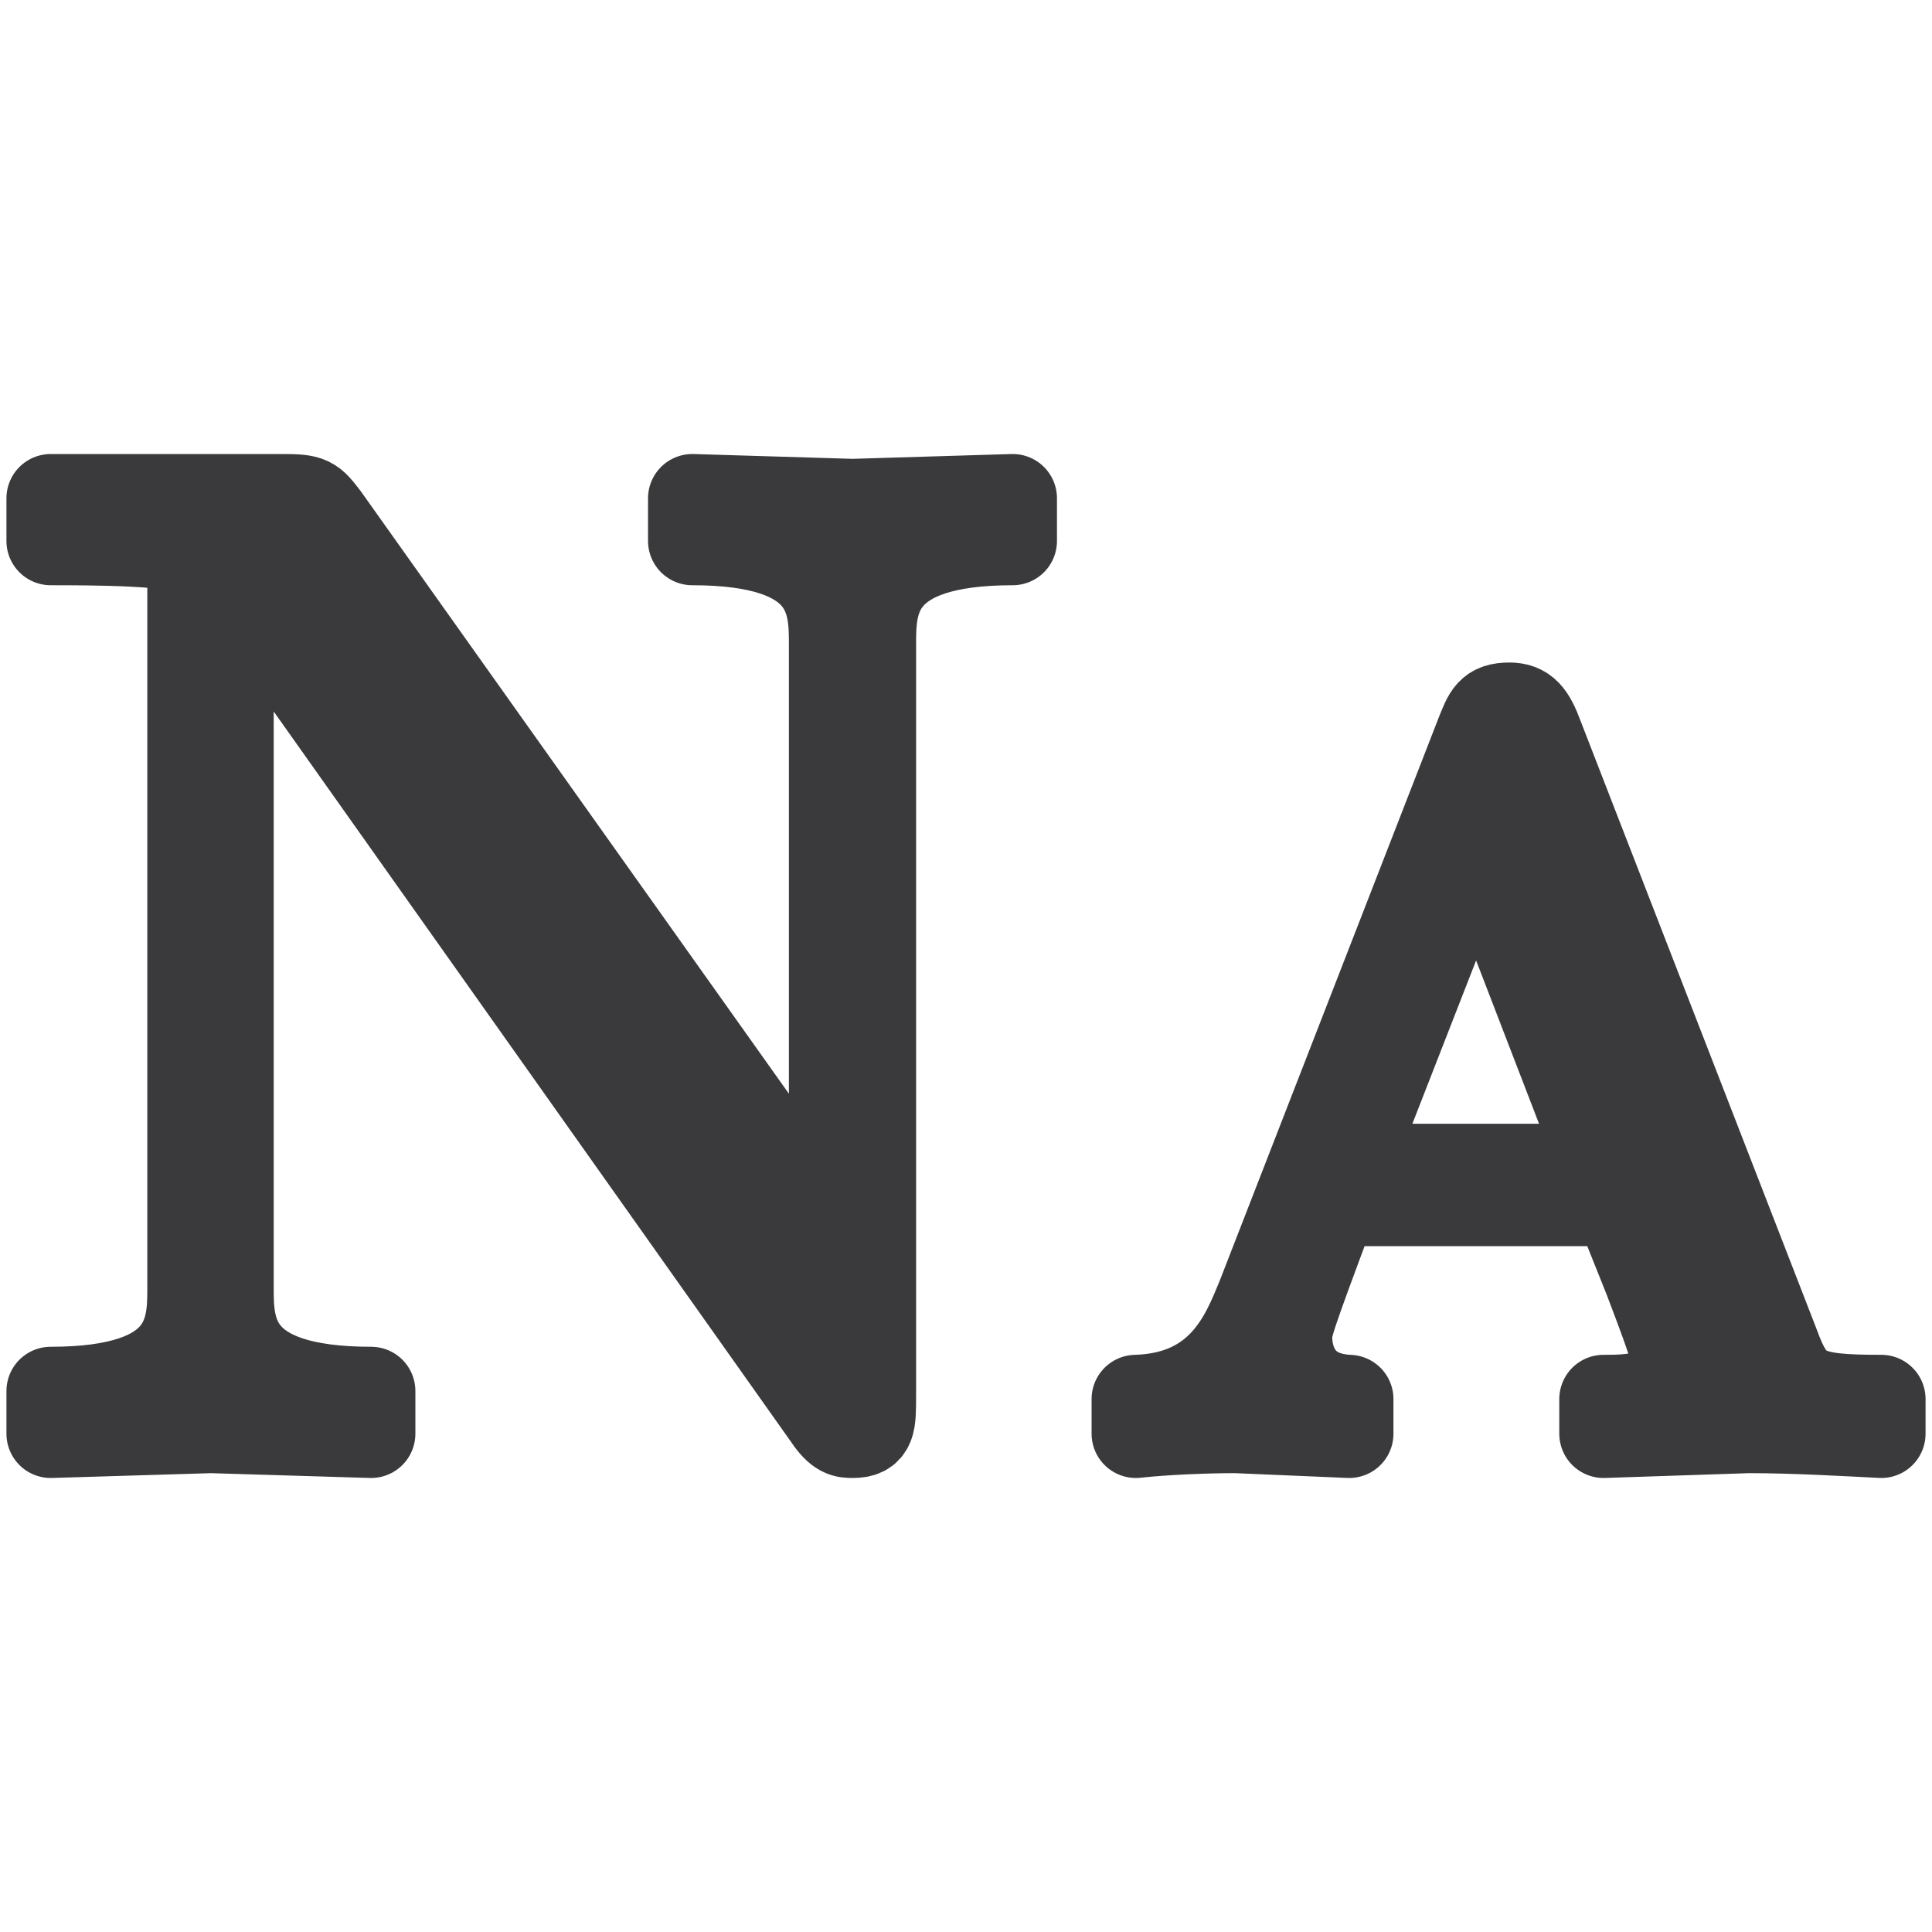
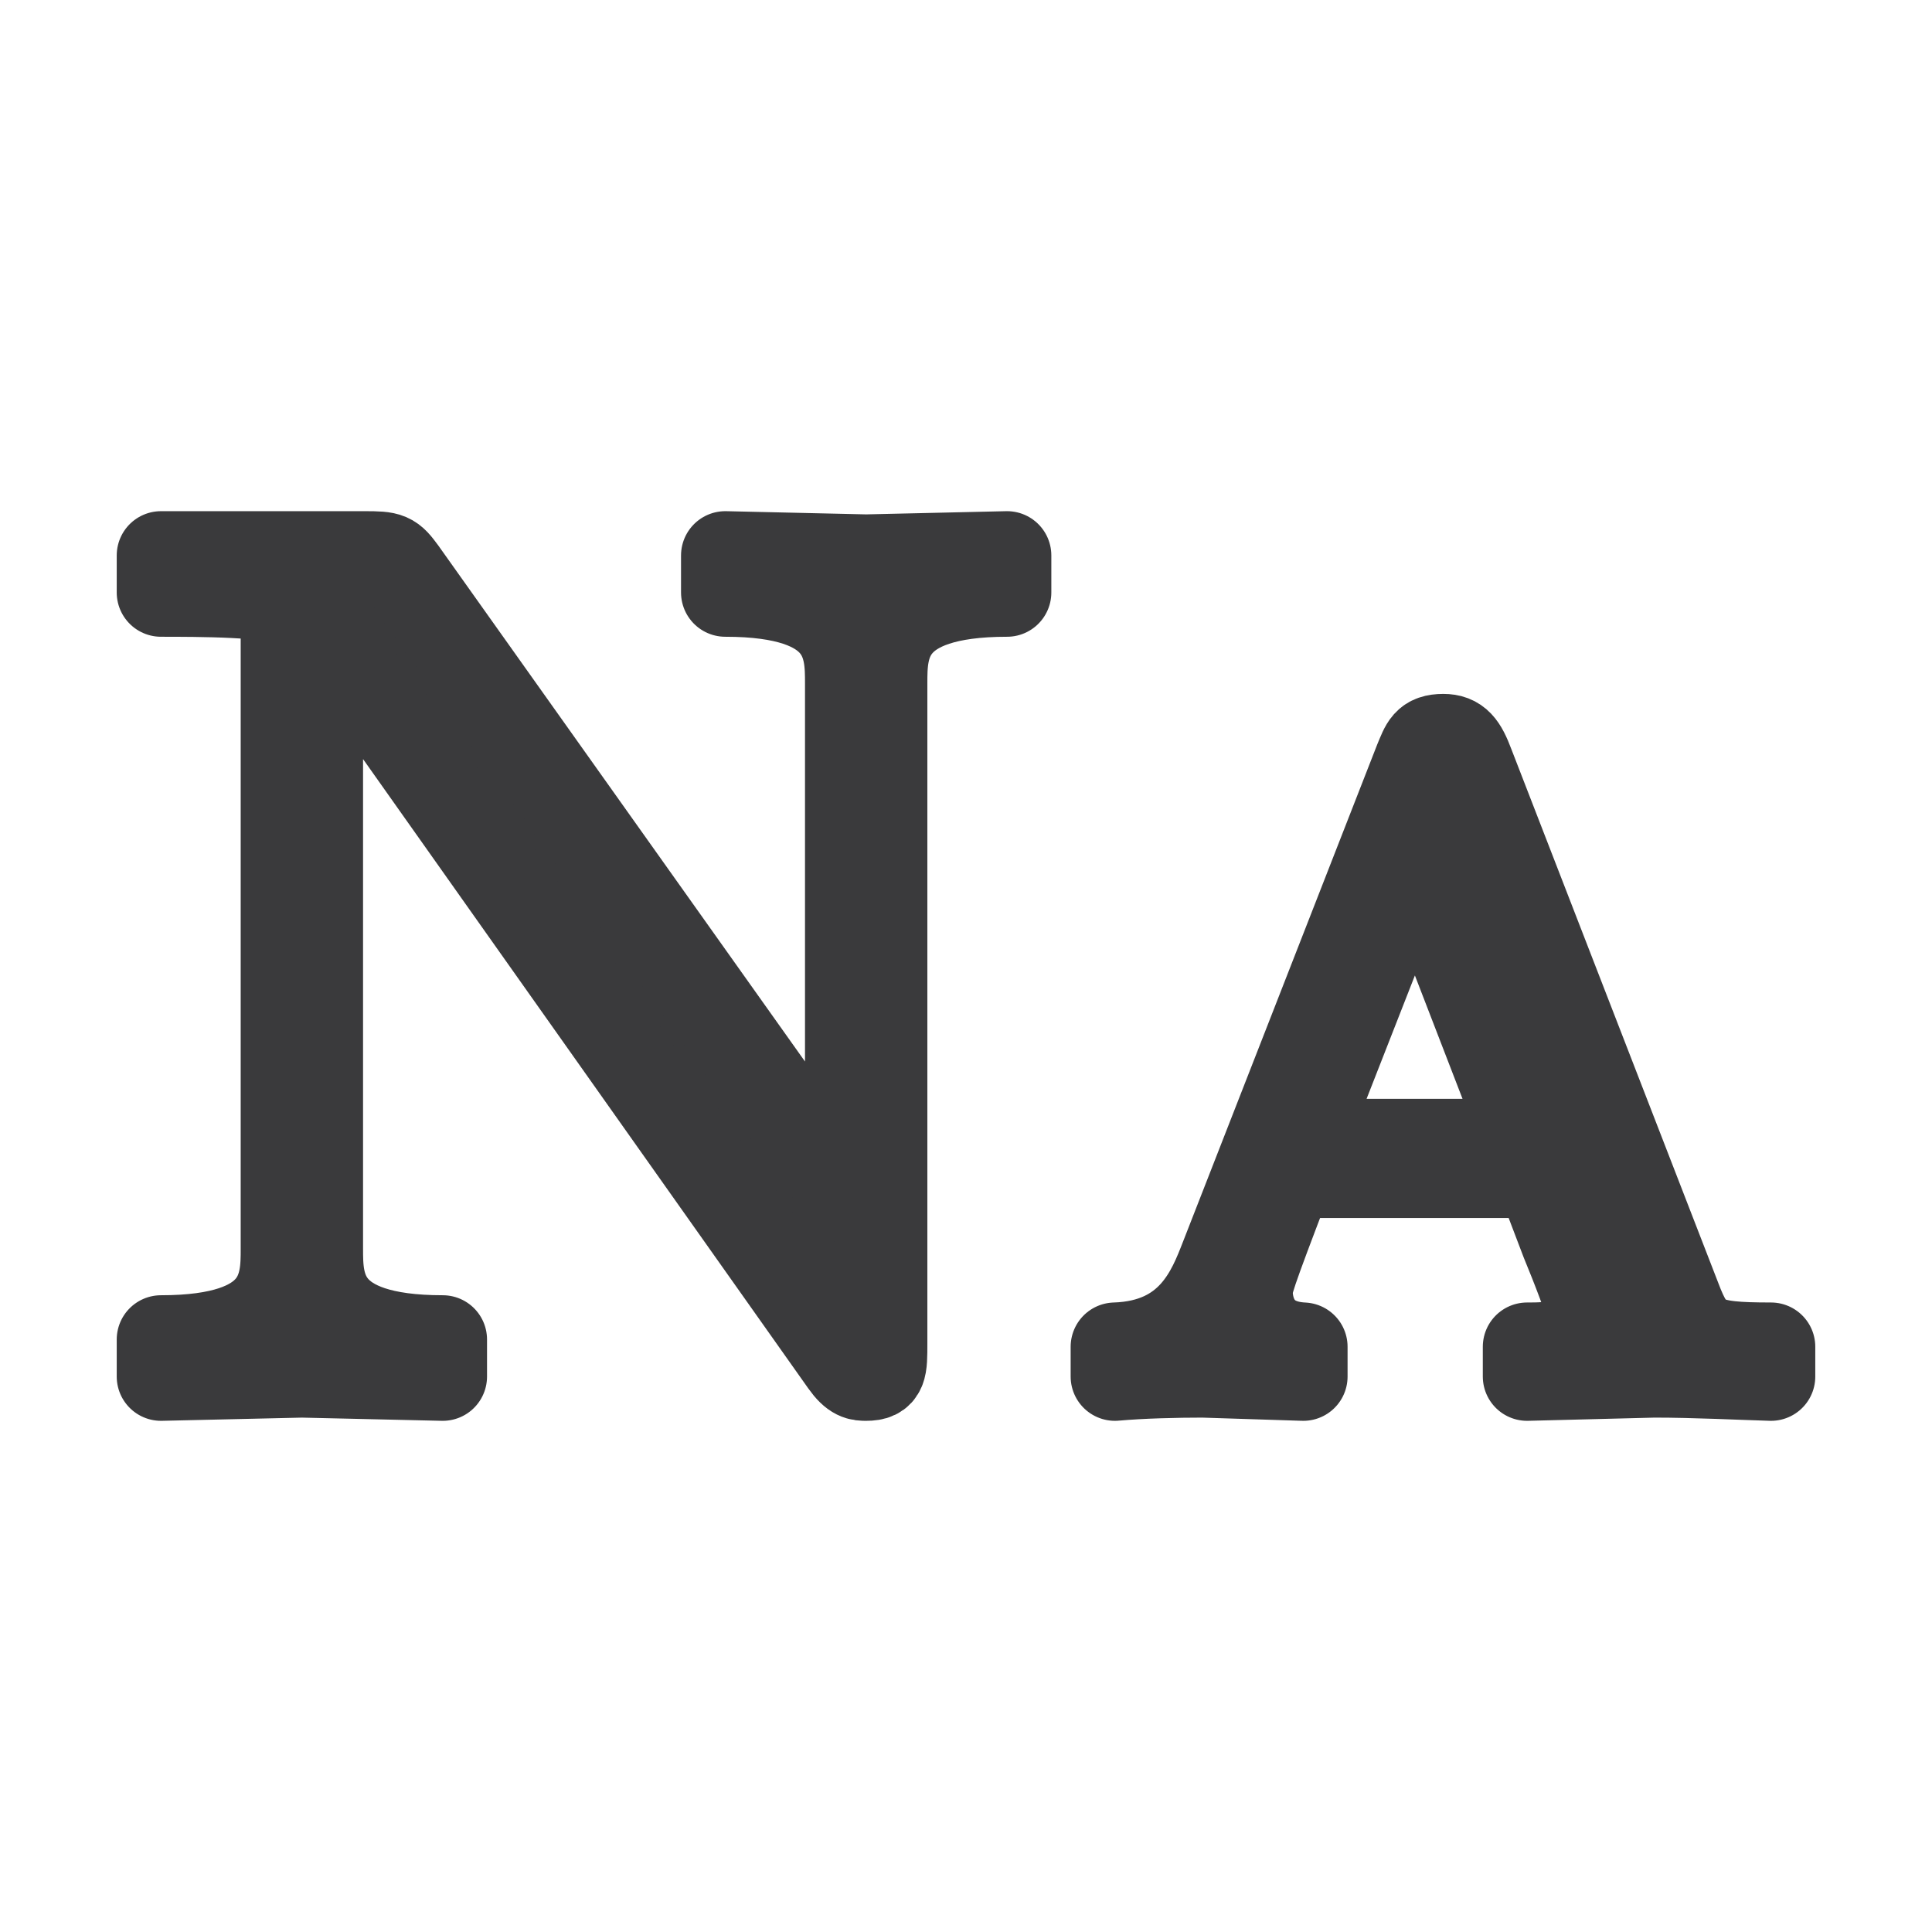
<svg xmlns="http://www.w3.org/2000/svg" width="24" height="24" viewBox="0 0 24 24">
  <g stroke-linecap="round" stroke-linejoin="round">
-     <path fill="#3A3A3C" stroke="#3A3A3C" stroke-width="1.1" d="M12.58 6.72V6.19L10.59 6.25L8.6 6.19V6.72C10.35 6.72 10.35 7.5 10.35 8.01V15.31L4.04 6.43C3.87 6.21 3.86 6.19 3.5 6.19H0.63V6.72C1.1 6.72 2.31 6.72 2.36 6.87C2.38 6.91 2.38 6.93 2.38 7.18V15.99C2.38 16.5 2.38 17.28 0.63 17.28V17.81L2.62 17.75L4.61 17.81V17.28C2.85 17.28 2.85 16.5 2.85 15.99V7.11L10.28 17.6C10.42 17.81 10.5 17.81 10.59 17.81C10.83 17.81 10.83 17.69 10.83 17.33V8.01C10.83 7.5 10.83 6.72 12.58 6.72ZM23.37 17.81V17.38C22.42 17.38 22.27 17.3 22.05 16.7L19.12 9.15C19.02 8.88 18.94 8.78 18.75 8.78C18.51 8.78 18.48 8.88 18.39 9.1L15.66 16.12C15.47 16.58 15.18 17.35 14.11 17.38V17.81C14.48 17.77 14.98 17.75 15.35 17.75L16.76 17.81V17.38C16.05 17.35 16 16.77 16 16.62C16 16.48 16 16.45 16.57 14.93H20.09L20.47 15.88C20.6 16.22 20.82 16.8 20.82 16.9C20.82 17.38 20.21 17.38 19.92 17.38V17.81L21.72 17.75C22.3 17.75 22.97 17.79 23.37 17.81ZM19.92 14.51H16.74L18.34 10.41Z" />
+     <path fill="#3A3A3C" stroke="#3A3A3C" stroke-width="1.1" d="M12.51 7.36V6.9L10.76 6.94L9.01 6.9V7.36C10.55 7.36 10.55 8.05 10.55 8.49V14.91L5 7.1C4.86 6.91 4.84 6.9 4.53 6.9H2V7.36C2.42 7.36 3.48 7.36 3.52 7.49C3.54 7.52 3.54 7.54 3.54 7.76V15.51C3.54 15.95 3.54 16.64 2 16.64V17.1L3.75 17.06L5.5 17.1V16.64C3.96 16.64 3.96 15.95 3.96 15.51V7.7L10.49 16.93C10.61 17.1 10.68 17.1 10.76 17.1C10.97 17.1 10.97 17 10.97 16.69V8.49C10.97 8.05 10.97 7.36 12.51 7.36ZM22 17.1V16.73C21.16 16.73 21.03 16.66 20.83 16.13L18.26 9.5C18.17 9.26 18.1 9.17 17.93 9.17C17.72 9.17 17.7 9.26 17.62 9.45L15.21 15.62C15.05 16.03 14.8 16.7 13.85 16.73V17.1C14.18 17.07 14.62 17.06 14.94 17.06L16.19 17.1V16.73C15.56 16.7 15.51 16.19 15.51 16.06C15.51 15.94 15.51 15.91 16.02 14.58H19.12L19.44 15.42C19.56 15.71 19.76 16.22 19.76 16.31C19.76 16.73 19.22 16.73 18.97 16.73V17.1L20.55 17.06C21.06 17.06 21.64 17.09 22 17.1ZM18.97 14.2H16.17L17.58 10.6Z" />
  </g>
</svg>
